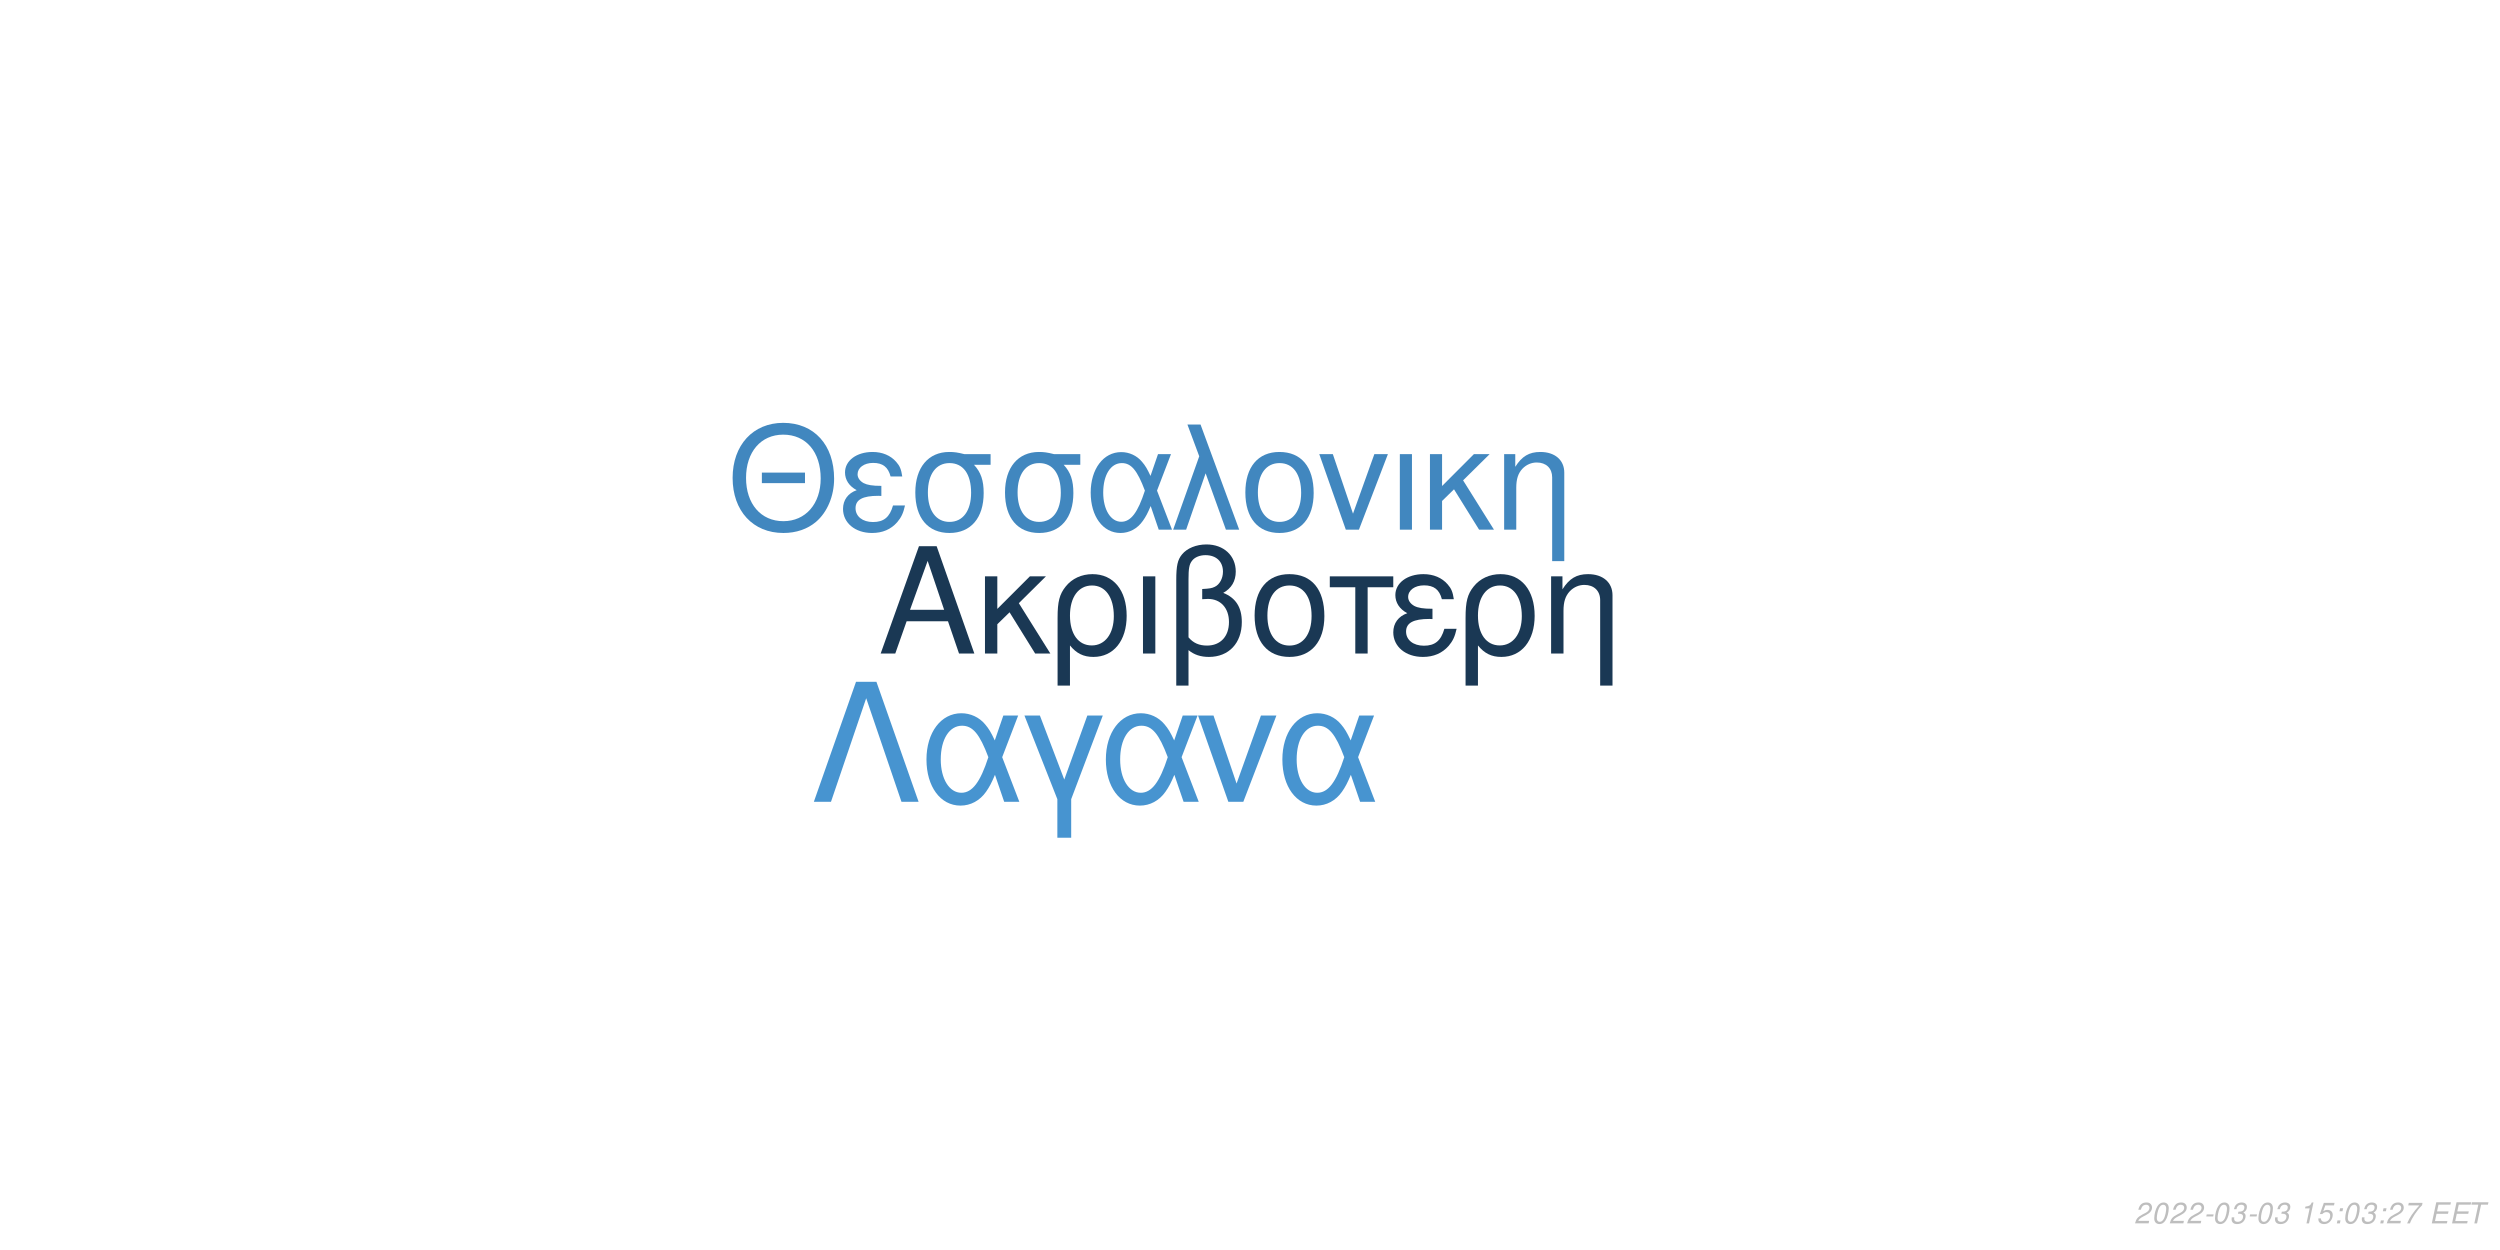
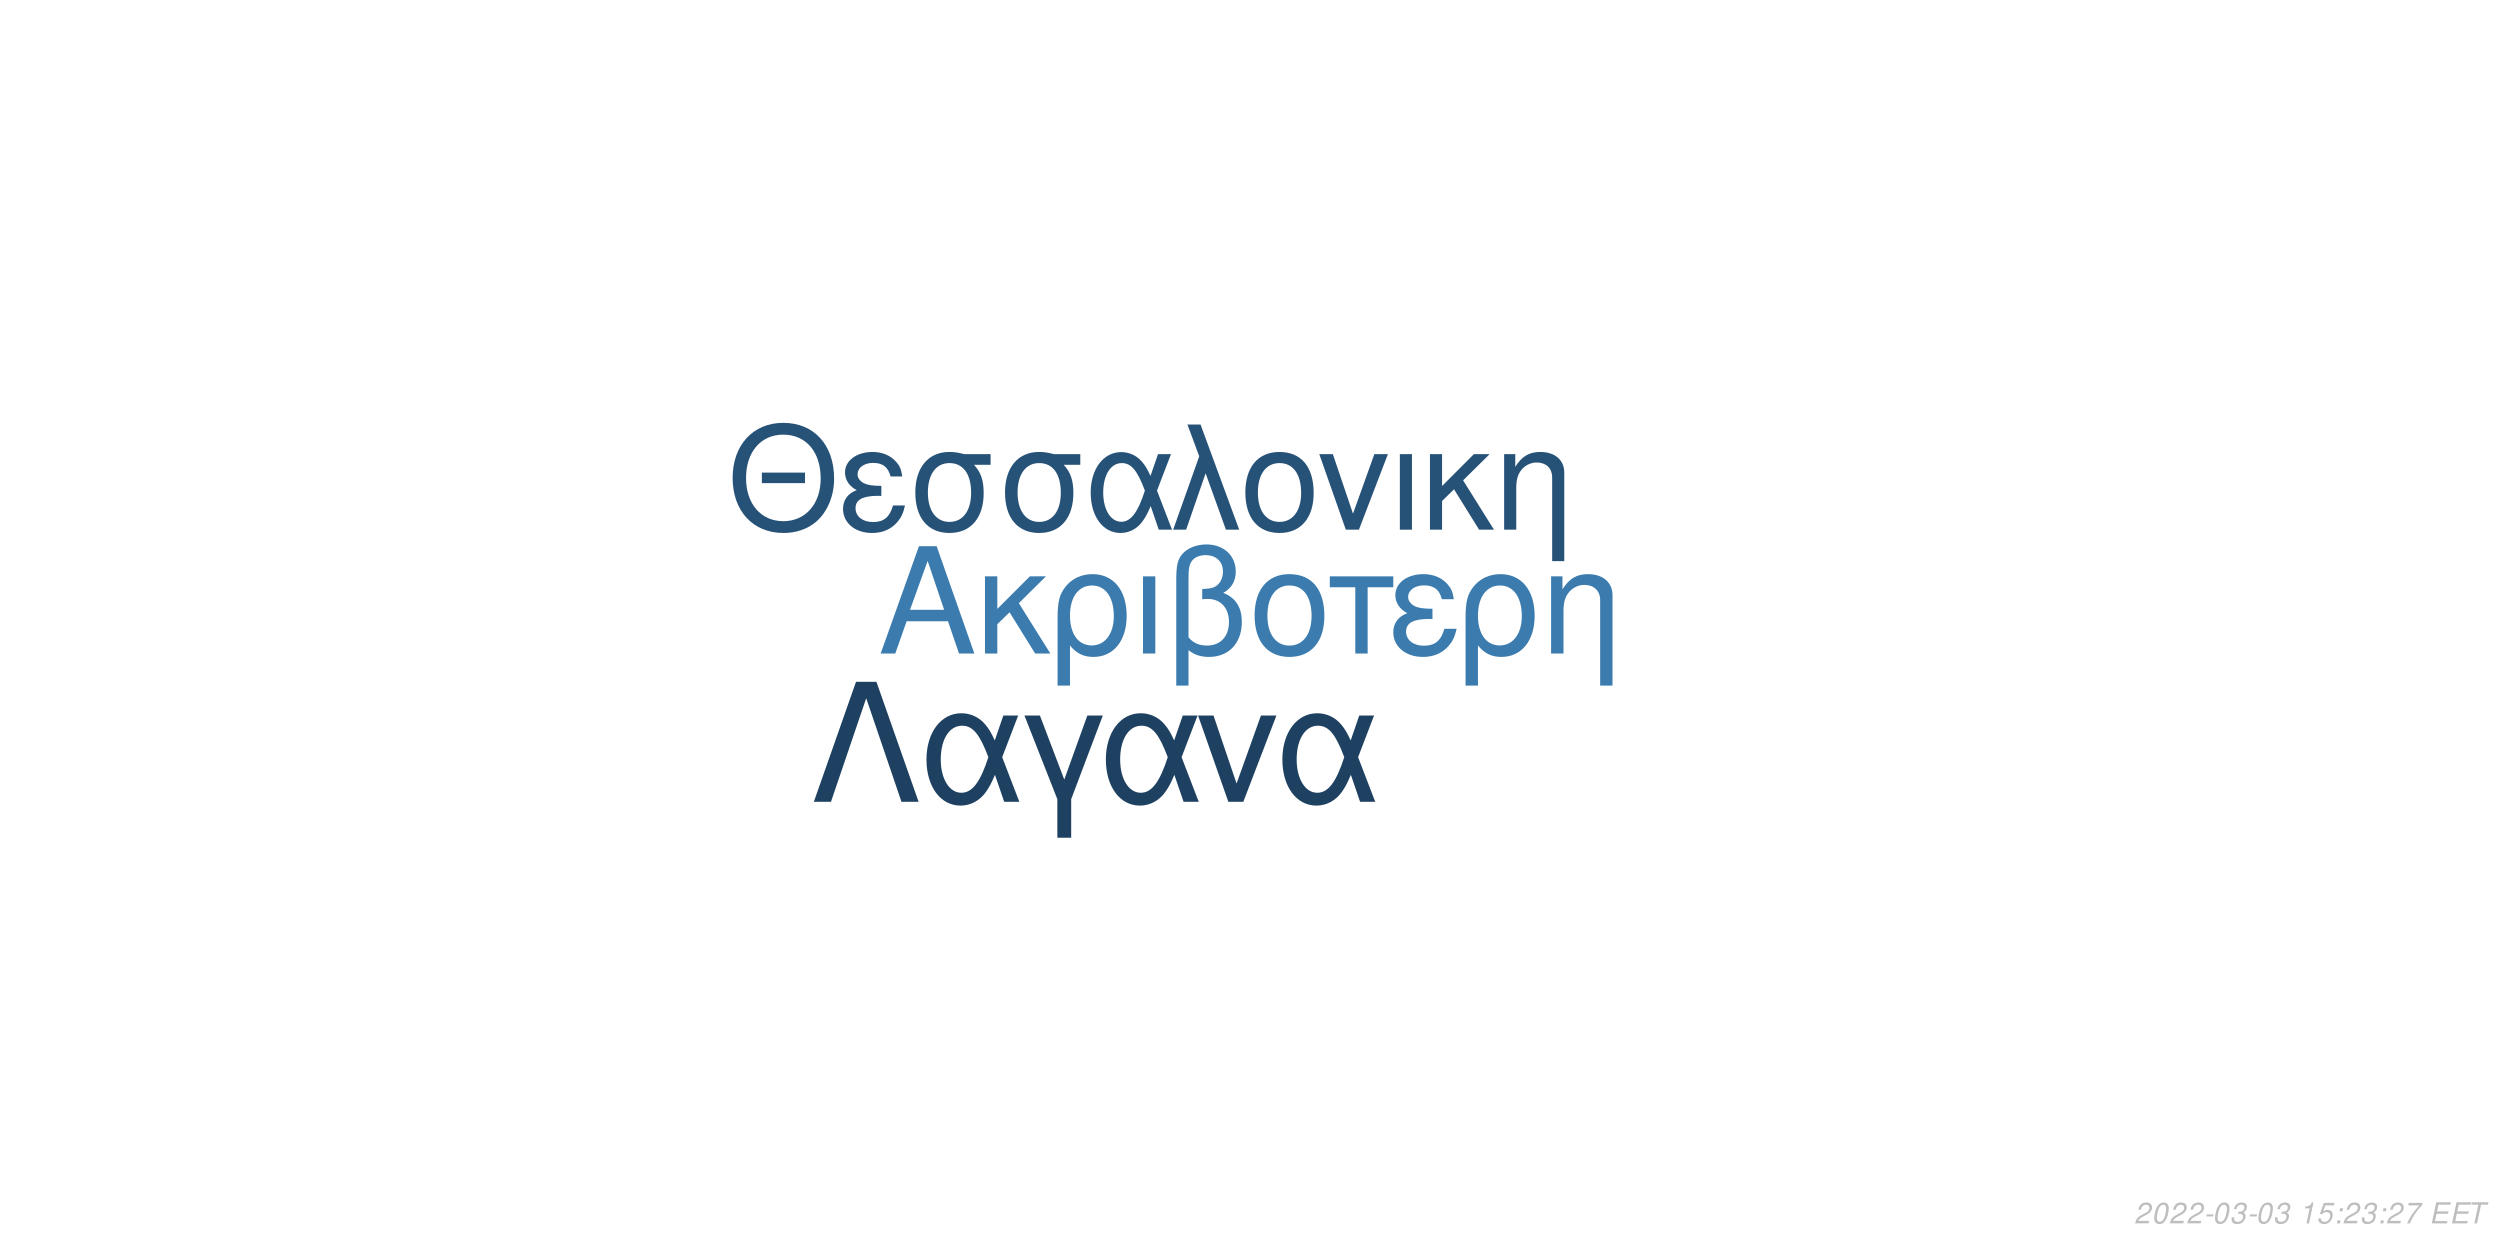
<svg xmlns="http://www.w3.org/2000/svg" xmlns:xlink="http://www.w3.org/1999/xlink" width="864pt" height="432pt" viewBox="0 0 864 432" version="1.1">
  <defs>
    <g>
      <symbol overflow="visible" id="glyph0-0">
        <path style="stroke:none;" d="" />
      </symbol>
      <symbol overflow="visible" id="glyph0-1">
        <path style="stroke:none;" d="M 24.125 -11.141 L 27.938 0 L 33.234 0 L 20.203 -37.094 L 14.094 -37.094 L 0.859 0 L 5.906 0 L 9.828 -11.141 Z M 22.797 -15.109 L 11 -15.109 L 17.094 -32.016 Z M 22.797 -15.109 " />
      </symbol>
      <symbol overflow="visible" id="glyph0-2">
        <path style="stroke:none;" d="M 7.172 -15.422 L 7.172 -26.672 L 2.906 -26.672 L 2.906 0 L 7.172 0 L 7.172 -10.125 L 11.406 -14.25 L 20.25 0 L 25.5 0 L 14.609 -17.406 L 23.969 -26.672 L 18.422 -26.672 Z M 7.172 -15.422 " />
      </symbol>
      <symbol overflow="visible" id="glyph0-3">
        <path style="stroke:none;" d="M 3 11.094 L 7.281 11.094 L 7.281 -2.797 C 9.516 -0.047 11.953 1.172 15.375 1.172 C 22.344 1.172 26.875 -4.422 26.875 -13.031 C 26.875 -21.891 22.297 -27.438 15.062 -27.438 C 11.297 -27.438 7.984 -25.906 5.797 -23.156 C 3.672 -20.516 3 -17.969 3 -12.359 Z M 14.906 -23.516 C 19.547 -23.516 22.438 -19.438 22.438 -12.922 C 22.438 -6.812 19.391 -2.797 14.812 -2.797 C 10.172 -2.797 7.281 -6.766 7.281 -13.125 C 7.281 -19.484 10.234 -23.516 14.906 -23.516 Z M 14.906 -23.516 " />
      </symbol>
      <symbol overflow="visible" id="glyph0-4">
        <path style="stroke:none;" d="M 3.516 0 L 7.781 0 L 7.781 -26.672 L 3.516 -26.672 Z M 3.516 0 " />
      </symbol>
      <symbol overflow="visible" id="glyph0-5">
        <path style="stroke:none;" d="M 4.016 11.094 L 8.25 11.094 L 8.25 -1.172 C 10.172 0.406 12.422 1.172 15.312 1.172 C 22.188 1.172 26.672 -3.609 26.672 -10.891 C 26.672 -15.984 24.578 -19.234 20.25 -20.969 C 23.109 -22.547 24.578 -25.031 24.578 -28.344 C 24.578 -33.844 20.406 -37.703 14.453 -37.703 C 10.938 -37.703 7.734 -36.391 6 -34.25 C 4.484 -32.422 4.016 -30.328 4.016 -25.391 Z M 8.25 -25.656 C 8.25 -29.359 8.5 -30.844 9.469 -32.062 C 10.375 -33.281 12.156 -34 14.094 -34 C 17.812 -34 20.156 -31.812 20.156 -28.297 C 20.156 -25.953 18.984 -23.812 17.297 -23.047 C 16.281 -22.547 15.469 -22.438 12.984 -22.297 L 12.984 -18.781 C 13.734 -18.828 14.344 -18.875 14.969 -18.875 C 19.344 -18.875 22.234 -15.719 22.234 -10.891 C 22.234 -5.906 19.281 -2.75 14.656 -2.75 C 11.953 -2.75 9.922 -3.609 8.25 -5.594 Z M 8.25 -25.656 " />
      </symbol>
      <symbol overflow="visible" id="glyph0-6">
        <path style="stroke:none;" d="M 14.094 -27.438 C 6.562 -27.438 2.094 -22.094 2.094 -13.125 C 2.094 -4.125 6.562 1.172 14.141 1.172 C 21.672 1.172 26.203 -4.172 26.203 -12.922 C 26.203 -22.188 21.828 -27.438 14.094 -27.438 Z M 14.141 -23.516 C 18.938 -23.516 21.781 -19.594 21.781 -12.984 C 21.781 -6.672 18.828 -2.75 14.141 -2.75 C 9.422 -2.75 6.516 -6.672 6.516 -13.125 C 6.516 -19.594 9.422 -23.516 14.141 -23.516 Z M 14.141 -23.516 " />
      </symbol>
      <symbol overflow="visible" id="glyph0-7">
        <path style="stroke:none;" d="M 7.891 0 L 12.156 0 L 12.156 -22.906 L 21.016 -22.906 L 21.016 -26.672 L -0.922 -26.672 L -0.922 -22.906 L 7.891 -22.906 Z M 7.891 0 " />
      </symbol>
      <symbol overflow="visible" id="glyph0-8">
        <path style="stroke:none;" d="M 14.562 -15.469 C 11.344 -15.469 9.562 -15.781 8.297 -16.438 C 6.922 -17.203 6.156 -18.328 6.156 -19.547 C 6.156 -21.891 8.453 -23.562 11.656 -23.562 C 15.062 -23.562 16.953 -22.094 17.812 -18.781 L 21.938 -18.781 C 21.578 -21.266 21.062 -22.5 19.797 -23.922 C 17.812 -26.203 14.906 -27.438 11.453 -27.438 C 5.797 -27.438 1.734 -24.375 1.734 -20.203 C 1.734 -17.609 3.156 -15.375 5.859 -13.938 C 2.797 -12.875 1.016 -10.484 1.016 -7.328 C 1.016 -2.391 5.297 1.172 11.25 1.172 C 14.969 1.172 17.906 -0.109 20.156 -2.641 C 21.578 -4.328 22.297 -5.797 22.906 -8.547 L 18.672 -8.547 C 17.5 -4.422 15.422 -2.703 11.609 -2.703 C 7.938 -2.703 5.438 -4.688 5.438 -7.578 C 5.438 -10.578 7.938 -11.953 13.484 -11.953 C 13.641 -11.953 14.094 -11.953 14.562 -11.906 Z M 14.562 -15.469 " />
      </symbol>
      <symbol overflow="visible" id="glyph0-9">
        <path style="stroke:none;" d="M 3.562 -26.672 L 3.562 0 L 7.844 0 L 7.844 -14.703 C 7.844 -17.906 8.5 -19.891 10.031 -21.531 C 11.406 -22.953 13.188 -23.719 15.062 -23.719 C 18.375 -23.719 20.516 -21.672 20.516 -18.469 L 20.516 11.094 L 24.781 11.094 L 24.781 -20.156 C 24.781 -24.578 21.469 -27.438 16.328 -27.438 C 12.359 -27.438 9.828 -25.906 7.484 -22.188 L 7.484 -26.672 Z M 3.562 -26.672 " />
      </symbol>
      <symbol overflow="visible" id="glyph1-0">
        <path style="stroke:none;" d="" />
      </symbol>
      <symbol overflow="visible" id="glyph1-1">
        <path style="stroke:none;" d="M 26.859 -19.734 L 11.953 -19.734 L 11.953 -16.094 L 26.859 -16.094 Z M 19.328 -36.922 C 8.922 -36.922 1.844 -29.25 1.844 -17.891 C 1.844 -6.484 8.875 1.141 19.391 1.141 C 23.812 1.141 27.703 -0.203 30.641 -2.688 C 34.578 -6.031 36.922 -11.656 36.922 -17.594 C 36.922 -29.297 30 -36.922 19.328 -36.922 Z M 19.328 -32.844 C 27.203 -32.844 32.281 -26.906 32.281 -17.688 C 32.281 -8.922 27.062 -2.938 19.391 -2.938 C 11.609 -2.938 6.484 -8.922 6.484 -17.891 C 6.484 -26.859 11.609 -32.844 19.328 -32.844 Z M 19.328 -32.844 " />
      </symbol>
      <symbol overflow="visible" id="glyph1-2">
        <path style="stroke:none;" d="M 14.25 -15.141 C 11.109 -15.141 9.375 -15.453 8.125 -16.094 C 6.781 -16.844 6.031 -17.938 6.031 -19.141 C 6.031 -21.422 8.266 -23.078 11.406 -23.078 C 14.75 -23.078 16.594 -21.625 17.438 -18.391 L 21.469 -18.391 C 21.125 -20.828 20.625 -22.031 19.391 -23.422 C 17.438 -25.656 14.594 -26.859 11.219 -26.859 C 5.688 -26.859 1.688 -23.875 1.688 -19.781 C 1.688 -17.234 3.094 -15.047 5.734 -13.656 C 2.734 -12.609 1 -10.266 1 -7.172 C 1 -2.344 5.188 1.141 11.016 1.141 C 14.656 1.141 17.547 -0.094 19.734 -2.594 C 21.125 -4.234 21.828 -5.688 22.422 -8.375 L 18.281 -8.375 C 17.141 -4.328 15.094 -2.641 11.359 -2.641 C 7.766 -2.641 5.328 -4.578 5.328 -7.422 C 5.328 -10.359 7.766 -11.703 13.203 -11.703 C 13.359 -11.703 13.797 -11.703 14.25 -11.656 Z M 14.25 -15.141 " />
      </symbol>
      <symbol overflow="visible" id="glyph1-3">
        <path style="stroke:none;" d="M 29 -26.109 L 19.938 -26.109 C 17.594 -26.703 16.438 -26.859 14.703 -26.859 C 7.469 -26.859 2.984 -21.469 2.984 -12.859 C 2.984 -4.031 7.375 1.141 14.797 1.141 C 22.172 1.141 26.609 -4.078 26.609 -12.656 C 26.609 -17.047 25.656 -19.828 23.266 -22.422 L 29 -22.422 Z M 14.797 -23.016 C 19.531 -23.016 22.266 -19.234 22.266 -12.75 C 22.266 -6.531 19.438 -2.688 14.797 -2.688 C 10.172 -2.688 7.328 -6.531 7.328 -12.859 C 7.328 -19.188 10.172 -23.016 14.797 -23.016 Z M 14.797 -23.016 " />
      </symbol>
      <symbol overflow="visible" id="glyph1-4">
        <path style="stroke:none;" d="M 29.344 -26.109 L 24.859 -26.109 L 22.266 -18.578 C 21.125 -21.031 20.484 -22.125 19.328 -23.469 C 17.547 -25.609 14.906 -26.812 12.156 -26.812 C 5.984 -26.812 1.594 -20.984 1.594 -12.812 C 1.594 -4.578 5.828 1.141 11.906 1.141 C 14.953 1.141 17.734 -0.344 19.625 -3.047 C 20.672 -4.531 21.281 -5.688 22.328 -8.172 L 25.109 0 L 29.703 0 L 24.516 -13.5 Z M 20.328 -13.5 C 17.891 -5.922 15.453 -2.734 12.156 -2.734 C 8.516 -2.734 5.922 -6.922 5.922 -12.812 C 5.922 -18.938 8.516 -23.016 12.359 -23.016 C 15.594 -23.016 17.688 -20.531 20.328 -13.5 Z M 20.328 -13.5 " />
      </symbol>
      <symbol overflow="visible" id="glyph1-5">
        <path style="stroke:none;" d="M 1.094 0 L 5.578 0 L 12.312 -19.484 L 19.328 0 L 23.922 0 L 10.562 -36.328 L 6.031 -36.328 L 10.109 -25.359 Z M 1.094 0 " />
      </symbol>
      <symbol overflow="visible" id="glyph1-6">
        <path style="stroke:none;" d="M 13.797 -26.859 C 6.422 -26.859 2.047 -21.625 2.047 -12.859 C 2.047 -4.031 6.422 1.141 13.859 1.141 C 21.234 1.141 25.656 -4.078 25.656 -12.656 C 25.656 -21.719 21.375 -26.859 13.797 -26.859 Z M 13.859 -23.016 C 18.531 -23.016 21.328 -19.188 21.328 -12.703 C 21.328 -6.531 18.438 -2.688 13.859 -2.688 C 9.219 -2.688 6.375 -6.531 6.375 -12.859 C 6.375 -19.188 9.219 -23.016 13.859 -23.016 Z M 13.859 -23.016 " />
      </symbol>
      <symbol overflow="visible" id="glyph1-7">
        <path style="stroke:none;" d="M 14.297 0 L 24.312 -26.109 L 19.625 -26.109 L 12.25 -5.531 L 5.281 -26.109 L 0.594 -26.109 L 9.766 0 Z M 14.297 0 " />
      </symbol>
      <symbol overflow="visible" id="glyph1-8">
        <path style="stroke:none;" d="M 3.438 0 L 7.625 0 L 7.625 -26.109 L 3.438 -26.109 Z M 3.438 0 " />
      </symbol>
      <symbol overflow="visible" id="glyph1-9">
        <path style="stroke:none;" d="M 7.031 -15.094 L 7.031 -26.109 L 2.844 -26.109 L 2.844 0 L 7.031 0 L 7.031 -9.922 L 11.156 -13.953 L 19.828 0 L 24.969 0 L 14.297 -17.047 L 23.469 -26.109 L 18.031 -26.109 Z M 7.031 -15.094 " />
      </symbol>
      <symbol overflow="visible" id="glyph1-10">
        <path style="stroke:none;" d="M 3.484 -26.109 L 3.484 0 L 7.672 0 L 7.672 -14.406 C 7.672 -17.547 8.328 -19.484 9.812 -21.078 C 11.156 -22.469 12.906 -23.219 14.75 -23.219 C 17.984 -23.219 20.078 -21.234 20.078 -18.094 L 20.078 10.859 L 24.266 10.859 L 24.266 -19.734 C 24.266 -24.062 21.031 -26.859 16 -26.859 C 12.109 -26.859 9.609 -25.359 7.328 -21.719 L 7.328 -26.109 Z M 3.484 -26.109 " />
      </symbol>
      <symbol overflow="visible" id="glyph2-0">
        <path style="stroke:none;" d="" />
      </symbol>
      <symbol overflow="visible" id="glyph2-1">
        <path style="stroke:none;" d="M 22.531 -41.484 L 15.484 -41.484 L 0.906 0 L 6.828 0 L 19 -35.797 L 31.188 0 L 37.109 0 Z M 22.531 -41.484 " />
      </symbol>
      <symbol overflow="visible" id="glyph2-2">
        <path style="stroke:none;" d="M 33.516 -29.812 L 28.391 -29.812 L 25.438 -21.219 C 24.125 -24.016 23.391 -25.266 22.078 -26.797 C 20.031 -29.25 17.016 -30.609 13.891 -30.609 C 6.828 -30.609 1.828 -23.953 1.828 -14.625 C 1.828 -5.234 6.656 1.312 13.594 1.312 C 17.078 1.312 20.266 -0.391 22.422 -3.469 C 23.609 -5.172 24.297 -6.484 25.5 -9.328 L 28.688 0 L 33.922 0 L 28 -15.422 Z M 23.219 -15.422 C 20.422 -6.766 17.641 -3.125 13.891 -3.125 C 9.734 -3.125 6.766 -7.906 6.766 -14.625 C 6.766 -21.625 9.734 -26.297 14.109 -26.297 C 17.812 -26.297 20.203 -23.453 23.219 -15.422 Z M 23.219 -15.422 " />
      </symbol>
      <symbol overflow="visible" id="glyph2-3">
        <path style="stroke:none;" d="M 12.062 12.406 L 16.844 12.406 L 16.844 -0.906 L 27.766 -29.812 L 22.422 -29.812 L 14.453 -7.688 L 6.031 -29.812 L 0.688 -29.812 L 12.062 -0.906 Z M 12.062 12.406 " />
      </symbol>
      <symbol overflow="visible" id="glyph2-4">
        <path style="stroke:none;" d="M 16.328 0 L 27.766 -29.812 L 22.422 -29.812 L 14 -6.312 L 6.031 -29.812 L 0.688 -29.812 L 11.156 0 Z M 16.328 0 " />
      </symbol>
      <symbol overflow="visible" id="glyph3-0">
        <path style="stroke:none;" d="" />
      </symbol>
      <symbol overflow="visible" id="glyph3-1">
        <path style="stroke:none;" d="M 5.234 -0.875 L 1.469 -0.875 C 1.641 -1.375 2.203 -1.891 3.109 -2.344 L 4.234 -2.938 C 5.562 -3.625 6.219 -4.469 6.219 -5.484 C 6.219 -5.938 6.062 -6.359 5.797 -6.656 C 5.469 -7.047 4.984 -7.234 4.312 -7.234 C 2.766 -7.234 1.891 -6.453 1.484 -4.734 L 2.375 -4.734 C 2.484 -5.188 2.609 -5.484 2.797 -5.75 C 3.094 -6.203 3.609 -6.453 4.188 -6.453 C 4.891 -6.453 5.344 -6.031 5.344 -5.375 C 5.344 -4.703 4.859 -4.094 4.016 -3.656 L 2.984 -3.125 C 1.234 -2.188 0.797 -1.656 0.344 -0.016 L 5.047 -0.016 Z M 5.234 -0.875 " />
      </symbol>
      <symbol overflow="visible" id="glyph3-2">
        <path style="stroke:none;" d="M 4.203 -7.234 C 3.375 -7.234 2.688 -6.812 2.125 -5.984 C 1.484 -5.047 0.984 -3.188 0.984 -1.734 C 0.984 -1.109 1.172 -0.562 1.484 -0.266 C 1.797 0.047 2.281 0.234 2.766 0.234 C 3.625 0.234 4.281 -0.156 4.859 -1.016 C 5.516 -1.953 6 -3.797 6 -5.266 C 6 -6.5 5.328 -7.234 4.203 -7.234 Z M 4.094 -6.453 C 4.734 -6.453 5.125 -5.984 5.125 -5.156 C 5.125 -4.203 4.781 -2.625 4.406 -1.812 C 3.984 -0.938 3.516 -0.547 2.875 -0.547 C 2.25 -0.547 1.875 -1.031 1.875 -1.828 C 1.875 -2.797 2.203 -4.344 2.594 -5.203 C 2.984 -6.047 3.453 -6.453 4.094 -6.453 Z M 4.094 -6.453 " />
      </symbol>
      <symbol overflow="visible" id="glyph3-3">
        <path style="stroke:none;" d="M 3.516 -3.125 L 1.125 -3.125 L 0.969 -2.406 L 3.359 -2.406 Z M 3.516 -3.125 " />
      </symbol>
      <symbol overflow="visible" id="glyph3-4">
        <path style="stroke:none;" d="M 2.922 -3.312 C 3.125 -3.344 3.234 -3.344 3.375 -3.344 C 4.203 -3.344 4.688 -3 4.688 -2.406 C 4.688 -1.312 3.906 -0.547 2.781 -0.547 C 2.047 -0.547 1.594 -0.938 1.594 -1.562 C 1.594 -1.719 1.609 -1.844 1.656 -2.094 L 0.766 -2.094 C 0.734 -1.797 0.719 -1.641 0.719 -1.469 C 0.719 -0.375 1.406 0.234 2.641 0.234 C 3.547 0.234 4.297 -0.078 4.812 -0.656 C 5.266 -1.156 5.562 -1.875 5.562 -2.547 C 5.562 -3.125 5.344 -3.453 4.797 -3.734 C 5.641 -4.234 6.016 -4.844 6.016 -5.734 C 6.016 -6.656 5.312 -7.234 4.203 -7.234 C 3.375 -7.234 2.672 -6.938 2.188 -6.375 C 1.891 -6.031 1.703 -5.641 1.516 -4.906 L 2.391 -4.906 C 2.5 -5.359 2.594 -5.594 2.734 -5.812 C 3.047 -6.234 3.516 -6.453 4.078 -6.453 C 4.734 -6.453 5.141 -6.125 5.141 -5.578 C 5.141 -5.188 5.016 -4.797 4.797 -4.547 C 4.516 -4.234 4 -4.062 3.266 -4.062 L 3.078 -4.062 Z M 2.922 -3.312 " />
      </symbol>
      <symbol overflow="visible" id="glyph3-5">
        <path style="stroke:none;" d="" />
      </symbol>
      <symbol overflow="visible" id="glyph3-6">
        <path style="stroke:none;" d="M 3.703 -5.188 L 2.594 0 L 3.469 0 L 5.016 -7.234 L 4.438 -7.234 C 3.906 -6.156 3.688 -6.016 2.234 -5.812 L 2.109 -5.188 Z M 3.703 -5.188 " />
      </symbol>
      <symbol overflow="visible" id="glyph3-7">
        <path style="stroke:none;" d="M 6.297 -7.094 L 2.594 -7.094 L 1.234 -3.234 L 2.047 -3.234 C 2.656 -3.766 2.938 -3.906 3.531 -3.906 C 4.328 -3.906 4.797 -3.453 4.797 -2.688 C 4.797 -1.438 3.969 -0.547 2.828 -0.547 C 2.031 -0.547 1.609 -0.938 1.578 -1.734 L 0.703 -1.734 L 0.703 -1.516 C 0.703 -0.938 0.844 -0.547 1.188 -0.266 C 1.562 0.062 2.078 0.234 2.703 0.234 C 3.656 0.234 4.391 -0.156 4.984 -0.922 C 5.422 -1.5 5.672 -2.234 5.672 -2.953 C 5.672 -4 4.938 -4.672 3.812 -4.672 C 3.328 -4.672 2.906 -4.547 2.406 -4.234 L 3.109 -6.219 L 6.109 -6.219 Z M 6.297 -7.094 " />
      </symbol>
      <symbol overflow="visible" id="glyph3-8">
        <path style="stroke:none;" d="M 2.359 -1.031 L 1.312 -1.031 L 1.094 0 L 2.141 0 Z M 3.266 -5.234 L 2.219 -5.234 L 2 -4.203 L 3.047 -4.203 Z M 3.266 -5.234 " />
      </symbol>
      <symbol overflow="visible" id="glyph3-9">
        <path style="stroke:none;" d="M 6.703 -7.094 L 1.953 -7.094 L 1.766 -6.219 L 5.594 -6.219 C 3.344 -3.688 2.266 -2.109 1.375 0 L 2.344 0 C 3.031 -1.906 4.828 -4.594 6.547 -6.281 Z M 6.703 -7.094 " />
      </symbol>
      <symbol overflow="visible" id="glyph3-10">
        <path style="stroke:none;" d="M 2.547 -3.312 L 6.5 -3.312 L 6.688 -4.141 L 2.719 -4.141 L 3.219 -6.469 L 7.344 -6.469 L 7.516 -7.297 L 2.453 -7.297 L 0.906 0 L 6.125 0 L 6.297 -0.812 L 2.016 -0.812 Z M 2.547 -3.312 " />
      </symbol>
      <symbol overflow="visible" id="glyph3-11">
        <path style="stroke:none;" d="M 4.938 -6.469 L 7.312 -6.469 L 7.484 -7.297 L 1.75 -7.297 L 1.578 -6.469 L 3.984 -6.469 L 2.609 0 L 3.547 0 Z M 4.938 -6.469 " />
      </symbol>
    </g>
  </defs>
  <g id="surface1">
    <rect x="0" y="0" width="864" height="432" style="fill:rgb(100%,100%,100%);fill-opacity:1;stroke:none;" />
-     <g style="fill:rgb(10.196%,21.961%,32.941%);fill-opacity:1;">
+     <g style="fill:rgb(23.137%,48.235%,68.235%);fill-opacity:1;">
      <use xlink:href="#glyph0-1" x="303.5" y="225.861" />
      <use xlink:href="#glyph0-2" x="337.5" y="225.861" />
      <use xlink:href="#glyph0-3" x="362.5" y="225.861" />
      <use xlink:href="#glyph0-4" x="391.5" y="225.861" />
      <use xlink:href="#glyph0-5" x="402.5" y="225.861" />
      <use xlink:href="#glyph0-6" x="431.5" y="225.861" />
      <use xlink:href="#glyph0-7" x="460.5" y="225.861" />
      <use xlink:href="#glyph0-8" x="480.5" y="225.861" />
      <use xlink:href="#glyph0-3" x="503.5" y="225.861" />
      <use xlink:href="#glyph0-9" x="532.5" y="225.861" />
    </g>
-     <g style="fill:rgb(25.49%,52.941%,74.902%);fill-opacity:1;">
+     <g style="fill:rgb(15.294%,32.157%,47.059%);fill-opacity:1;">
      <use xlink:href="#glyph1-1" x="251.348" y="183.058" />
      <use xlink:href="#glyph1-2" x="290.348" y="183.058" />
      <use xlink:href="#glyph1-3" x="313.348" y="183.058" />
      <use xlink:href="#glyph1-3" x="344.348" y="183.058" />
      <use xlink:href="#glyph1-4" x="375.348" y="183.058" />
      <use xlink:href="#glyph1-5" x="404.348" y="183.058" />
      <use xlink:href="#glyph1-6" x="428.348" y="183.058" />
      <use xlink:href="#glyph1-7" x="455.348" y="183.058" />
      <use xlink:href="#glyph1-8" x="480.348" y="183.058" />
      <use xlink:href="#glyph1-9" x="491.348" y="183.058" />
      <use xlink:href="#glyph1-10" x="516.348" y="183.058" />
    </g>
-     <g style="fill:rgb(27.843%,58.039%,81.569%);fill-opacity:1;">
+     <g style="fill:rgb(11.765%,25.49%,38.039%);fill-opacity:1;">
      <use xlink:href="#glyph2-1" x="280.359" y="277.105" />
      <use xlink:href="#glyph2-2" x="318.359" y="277.105" />
      <use xlink:href="#glyph2-3" x="353.359" y="277.105" />
      <use xlink:href="#glyph2-2" x="380.359" y="277.105" />
      <use xlink:href="#glyph2-4" x="413.359" y="277.105" />
      <use xlink:href="#glyph2-2" x="441.359" y="277.105" />
    </g>
    <g style="fill:rgb(74.51%,74.51%,74.51%);fill-opacity:1;">
      <use xlink:href="#glyph3-1" x="737.52" y="422.81" />
      <use xlink:href="#glyph3-2" x="743.52" y="422.81" />
      <use xlink:href="#glyph3-1" x="749.52" y="422.81" />
      <use xlink:href="#glyph3-1" x="755.52" y="422.81" />
      <use xlink:href="#glyph3-3" x="761.52" y="422.81" />
      <use xlink:href="#glyph3-2" x="764.52" y="422.81" />
      <use xlink:href="#glyph3-4" x="770.52" y="422.81" />
      <use xlink:href="#glyph3-3" x="776.52" y="422.81" />
      <use xlink:href="#glyph3-2" x="779.52" y="422.81" />
      <use xlink:href="#glyph3-4" x="785.52" y="422.81" />
      <use xlink:href="#glyph3-5" x="791.52" y="422.81" />
      <use xlink:href="#glyph3-6" x="794.52" y="422.81" />
      <use xlink:href="#glyph3-7" x="800.52" y="422.81" />
      <use xlink:href="#glyph3-8" x="806.52" y="422.81" />
-       <use xlink:href="#glyph3-2" x="809.52" y="422.81" />
+       <use xlink:href="#glyph3-1" x="809.52" y="422.81" />
      <use xlink:href="#glyph3-4" x="815.52" y="422.81" />
      <use xlink:href="#glyph3-8" x="821.52" y="422.81" />
      <use xlink:href="#glyph3-1" x="824.52" y="422.81" />
      <use xlink:href="#glyph3-9" x="830.52" y="422.81" />
      <use xlink:href="#glyph3-5" x="836.52" y="422.81" />
      <use xlink:href="#glyph3-10" x="839.52" y="422.81" />
      <use xlink:href="#glyph3-10" x="846.52" y="422.81" />
      <use xlink:href="#glyph3-11" x="852.52" y="422.81" />
    </g>
  </g>
</svg>
